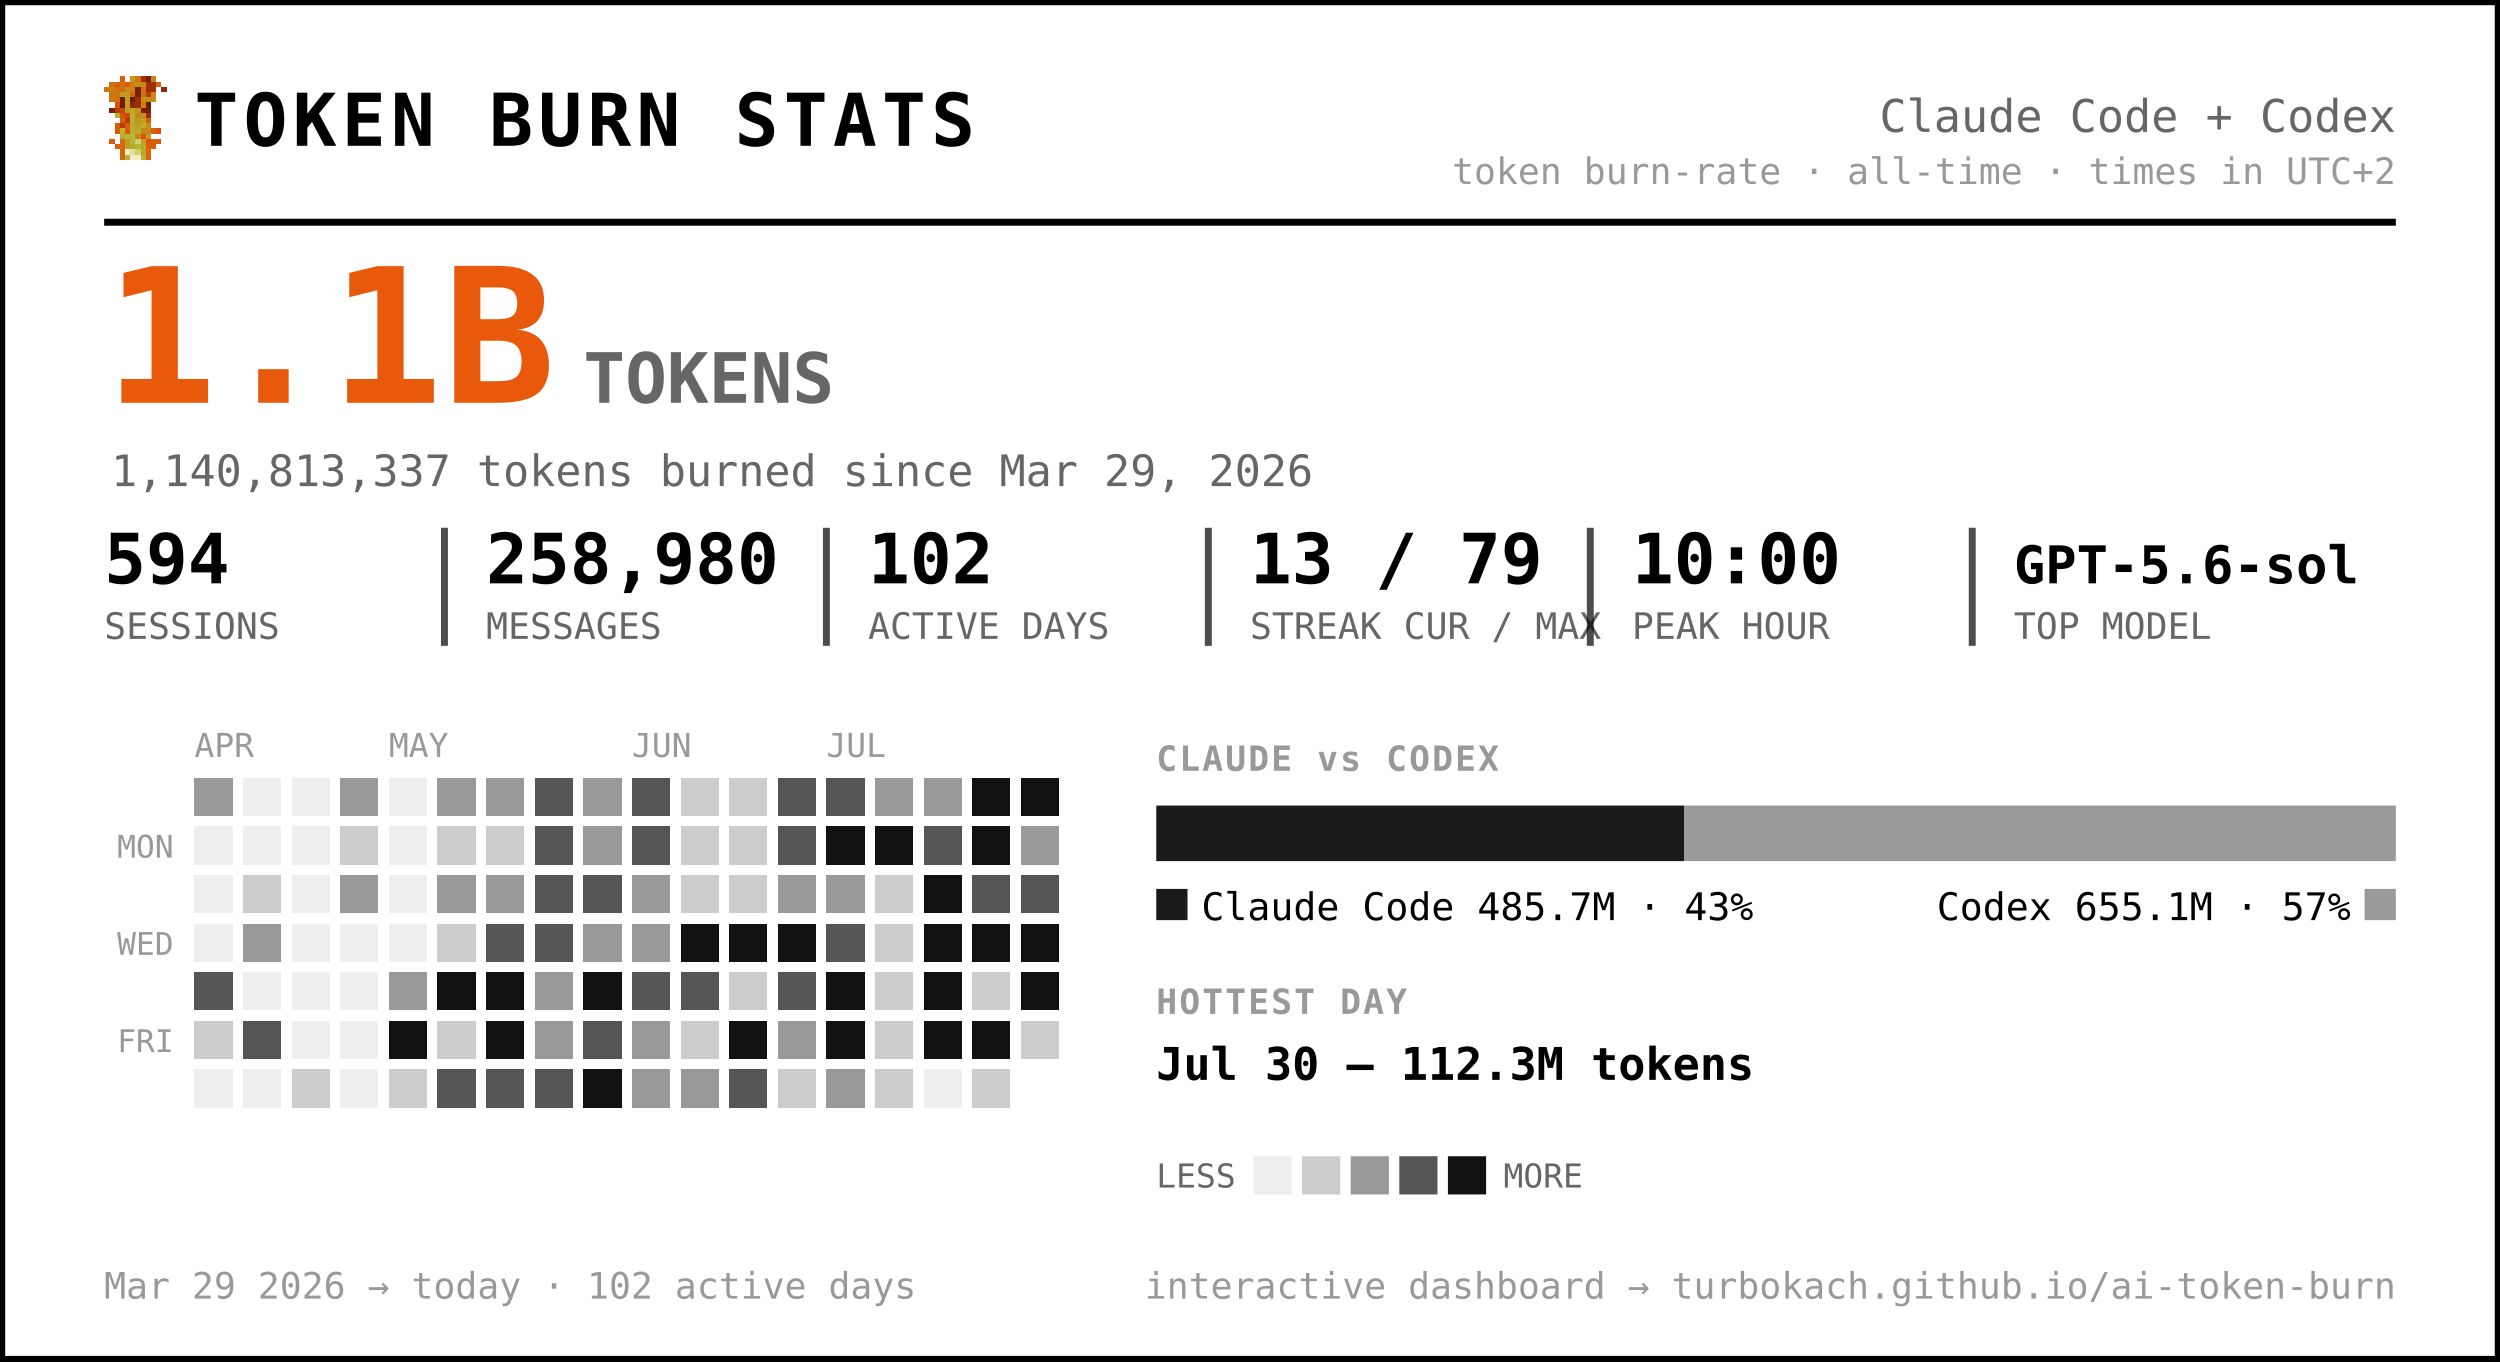
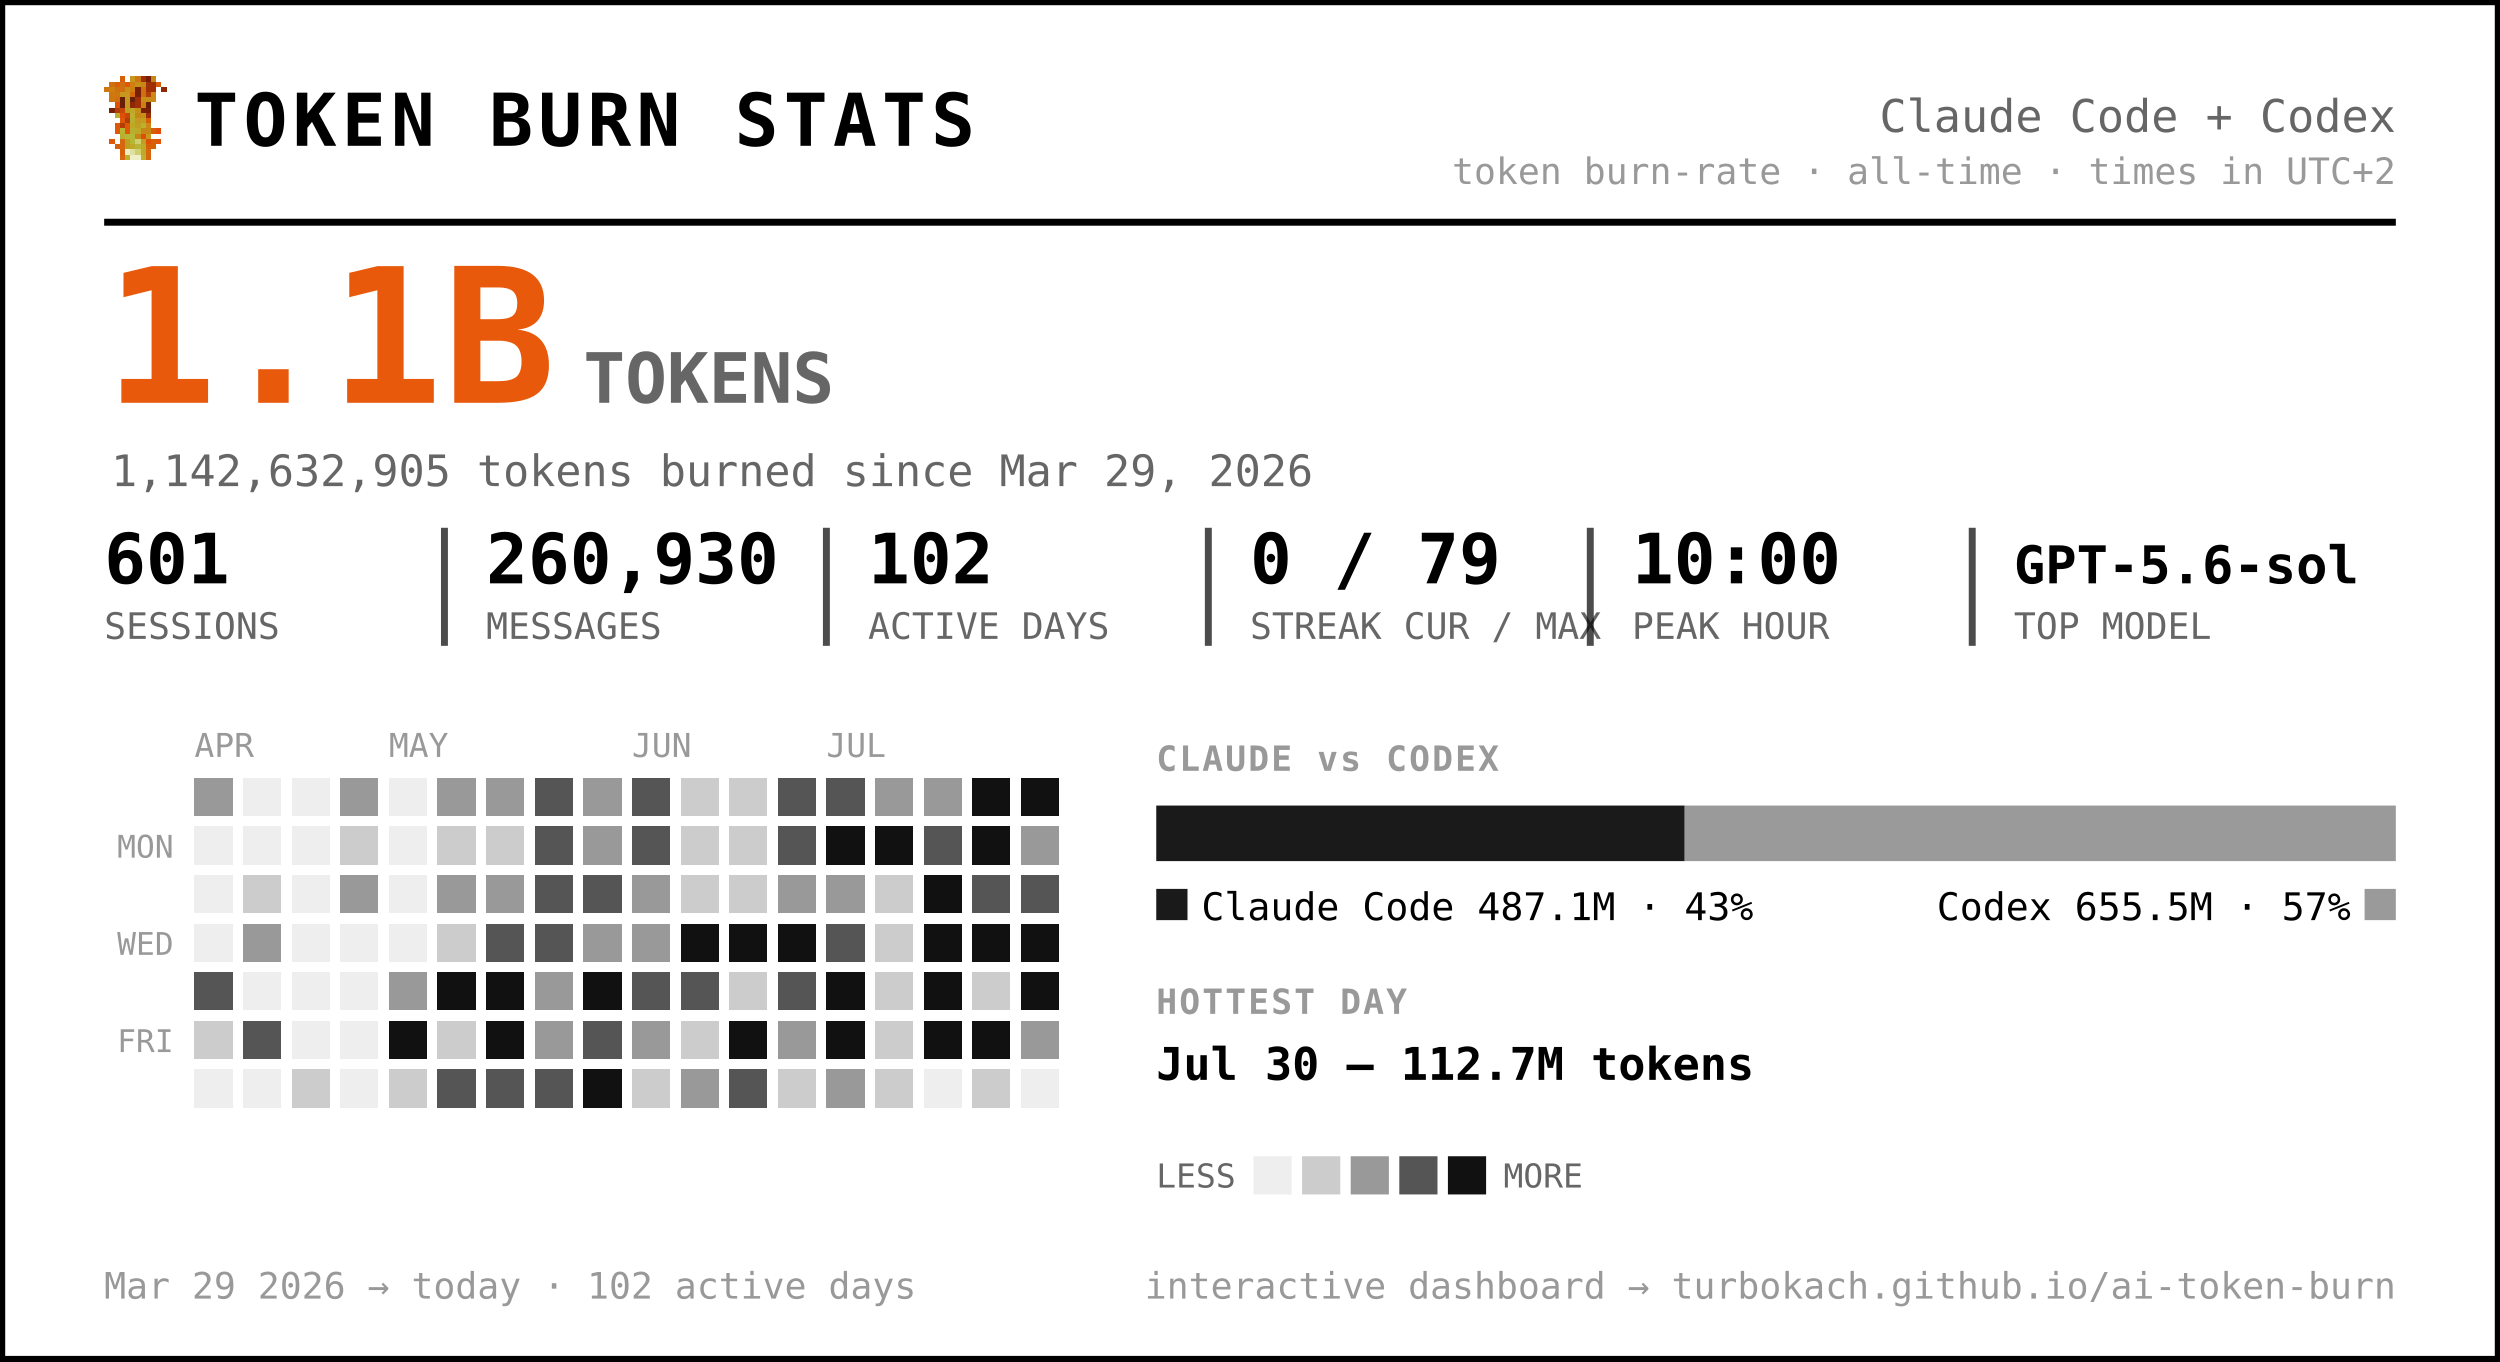
<svg xmlns="http://www.w3.org/2000/svg" width="720" height="392" viewBox="0 0 720 392" font-family="ui-monospace, 'SF Mono', 'Cascadia Code', Menlo, Consolas, monospace" role="img" aria-label="Token burn — Claude Code + Codex">
  <rect x="0.5" y="0.5" width="719" height="391" rx="0" fill="#ffffff" stroke="#000000" stroke-width="2" />
  <g transform="translate(30,22) scale(1.5)" shape-rendering="crispEdges">
    <rect x="3" y="0" width="1" height="1" fill="#d75f07" />
    <rect x="5" y="0" width="1" height="1" fill="#c7971f" />
    <rect x="6" y="0" width="1" height="1" fill="#cf770f" />
    <rect x="7" y="0" width="1" height="1" fill="#9f2f07" />
    <rect x="8" y="0" width="1" height="1" fill="#771f07" />
    <rect x="9" y="0" width="1" height="1" fill="#c78717" />
    <rect x="1" y="1" width="1" height="1" fill="#cf6f0f" />
    <rect x="2" y="1" width="1" height="1" fill="#d75f07" />
    <rect x="3" y="1" width="1" height="1" fill="#cf6f0f" />
    <rect x="4" y="1" width="1" height="1" fill="#df5707" />
    <rect x="5" y="1" width="1" height="1" fill="#cf7f0f" />
    <rect x="6" y="1" width="1" height="1" fill="#c78f17" />
    <rect x="7" y="1" width="1" height="1" fill="#c78717" />
    <rect x="8" y="1" width="1" height="1" fill="#9f2f07" />
    <rect x="9" y="1" width="1" height="1" fill="#9f2f07" />
    <rect x="10" y="1" width="1" height="1" fill="#d75f07" />
    <rect x="0" y="2" width="1" height="1" fill="#cf770f" />
    <rect x="1" y="2" width="1" height="1" fill="#cf7f0f" />
    <rect x="2" y="2" width="1" height="1" fill="#cf6f0f" />
    <rect x="3" y="2" width="1" height="1" fill="#cf6f0f" />
    <rect x="4" y="2" width="1" height="1" fill="#c78f17" />
    <rect x="5" y="2" width="1" height="1" fill="#cf7f0f" />
    <rect x="6" y="2" width="1" height="1" fill="#771f07" />
    <rect x="7" y="2" width="1" height="1" fill="#cf6f0f" />
    <rect x="8" y="2" width="1" height="1" fill="#9f2f07" />
    <rect x="9" y="2" width="1" height="1" fill="#9f2f07" />
    <rect x="11" y="2" width="1" height="1" fill="#8f2707" />
    <rect x="1" y="3" width="1" height="1" fill="#cf770f" />
    <rect x="2" y="3" width="1" height="1" fill="#cf770f" />
    <rect x="3" y="3" width="1" height="1" fill="#c7971f" />
    <rect x="4" y="3" width="1" height="1" fill="#c7971f" />
    <rect x="5" y="3" width="1" height="1" fill="#d7670f" />
    <rect x="6" y="3" width="1" height="1" fill="#771f07" />
    <rect x="7" y="3" width="1" height="1" fill="#cf6f0f" />
    <rect x="8" y="3" width="1" height="1" fill="#af3f07" />
    <rect x="9" y="3" width="1" height="1" fill="#cf8717" />
    <rect x="1" y="4" width="1" height="1" fill="#cf770f" />
    <rect x="2" y="4" width="1" height="1" fill="#cf6f0f" />
    <rect x="3" y="4" width="1" height="1" fill="#671f07" />
    <rect x="4" y="4" width="1" height="1" fill="#c7971f" />
    <rect x="5" y="4" width="1" height="1" fill="#671f07" />
    <rect x="6" y="4" width="1" height="1" fill="#9f2f07" />
    <rect x="7" y="4" width="1" height="1" fill="#c78f17" />
    <rect x="8" y="4" width="1" height="1" fill="#c78f17" />
    <rect x="9" y="4" width="1" height="1" fill="#cf8717" />
    <rect x="2" y="5" width="1" height="1" fill="#df4f07" />
    <rect x="3" y="5" width="1" height="1" fill="#671f07" />
    <rect x="4" y="5" width="1" height="1" fill="#c7971f" />
    <rect x="5" y="5" width="1" height="1" fill="#8f2707" />
    <rect x="6" y="5" width="1" height="1" fill="#9f2f07" />
    <rect x="7" y="5" width="1" height="1" fill="#cf7f0f" />
    <rect x="8" y="5" width="1" height="1" fill="#671f07" />
    <rect x="1" y="6" width="1" height="1" fill="#771f07" />
    <rect x="2" y="6" width="1" height="1" fill="#af3f07" />
    <rect x="3" y="6" width="1" height="1" fill="#c74707" />
    <rect x="4" y="6" width="1" height="1" fill="#bf9f1f" />
    <rect x="5" y="6" width="1" height="1" fill="#bfa727" />
    <rect x="6" y="6" width="1" height="1" fill="#c78f17" />
    <rect x="7" y="6" width="1" height="1" fill="#771f07" />
    <rect x="8" y="6" width="1" height="1" fill="#771f07" />
    <rect x="2" y="7" width="1" height="1" fill="#b7af2f" />
    <rect x="3" y="7" width="1" height="1" fill="#df4f07" />
    <rect x="4" y="7" width="1" height="1" fill="#c74707" />
    <rect x="5" y="7" width="1" height="1" fill="#bfaf2f" />
    <rect x="6" y="7" width="1" height="1" fill="#c78717" />
    <rect x="7" y="7" width="1" height="1" fill="#c78f17" />
    <rect x="8" y="7" width="1" height="1" fill="#9f2f07" />
    <rect x="3" y="8" width="1" height="1" fill="#df5707" />
    <rect x="4" y="8" width="1" height="1" fill="#af3f07" />
    <rect x="5" y="8" width="1" height="1" fill="#b7af2f" />
    <rect x="6" y="8" width="1" height="1" fill="#c7971f" />
    <rect x="7" y="8" width="1" height="1" fill="#bf9f1f" />
    <rect x="8" y="8" width="1" height="1" fill="#d75f07" />
    <rect x="2" y="9" width="1" height="1" fill="#df5707" />
    <rect x="3" y="9" width="1" height="1" fill="#af3f07" />
    <rect x="4" y="9" width="1" height="1" fill="#df5707" />
    <rect x="5" y="9" width="1" height="1" fill="#bfa727" />
    <rect x="6" y="9" width="1" height="1" fill="#bf9f1f" />
    <rect x="7" y="9" width="1" height="1" fill="#bfaf2f" />
    <rect x="8" y="9" width="1" height="1" fill="#cf8717" />
    <rect x="2" y="10" width="1" height="1" fill="#df5707" />
    <rect x="3" y="10" width="1" height="1" fill="#b7b72f" />
    <rect x="4" y="10" width="1" height="1" fill="#df5707" />
    <rect x="5" y="10" width="1" height="1" fill="#b7af2f" />
    <rect x="6" y="10" width="1" height="1" fill="#bfa727" />
    <rect x="7" y="10" width="1" height="1" fill="#c78717" />
    <rect x="8" y="10" width="1" height="1" fill="#c78717" />
    <rect x="9" y="10" width="1" height="1" fill="#d75f07" />
    <rect x="10" y="10" width="1" height="1" fill="#df4f07" />
    <rect x="3" y="11" width="1" height="1" fill="#b7af2f" />
    <rect x="4" y="11" width="1" height="1" fill="#b7b737" />
    <rect x="5" y="11" width="1" height="1" fill="#b7b737" />
    <rect x="6" y="11" width="1" height="1" fill="#c78717" />
    <rect x="7" y="11" width="1" height="1" fill="#df4f07" />
    <rect x="8" y="11" width="1" height="1" fill="#c7971f" />
    <rect x="1" y="12" width="1" height="1" fill="#df5707" />
    <rect x="3" y="12" width="1" height="1" fill="#d7670f" />
    <rect x="4" y="12" width="1" height="1" fill="#bf9f1f" />
    <rect x="5" y="12" width="1" height="1" fill="#b7b737" />
    <rect x="6" y="12" width="1" height="1" fill="#cfcf6f" />
    <rect x="7" y="12" width="1" height="1" fill="#bf9f1f" />
    <rect x="8" y="12" width="1" height="1" fill="#df4f07" />
    <rect x="9" y="12" width="1" height="1" fill="#d75f07" />
    <rect x="10" y="12" width="1" height="1" fill="#df5707" />
    <rect x="2" y="13" width="1" height="1" fill="#d75f07" />
    <rect x="3" y="13" width="1" height="1" fill="#d7670f" />
    <rect x="4" y="13" width="1" height="1" fill="#bf9f1f" />
    <rect x="5" y="13" width="1" height="1" fill="#bfa727" />
    <rect x="6" y="13" width="1" height="1" fill="#b7b737" />
    <rect x="7" y="13" width="1" height="1" fill="#bfa727" />
    <rect x="8" y="13" width="1" height="1" fill="#d75f07" />
    <rect x="9" y="13" width="1" height="1" fill="#d75f07" />
    <rect x="3" y="14" width="1" height="1" fill="#d75f07" />
    <rect x="4" y="14" width="1" height="1" fill="#efefc7" />
    <rect x="5" y="14" width="1" height="1" fill="#dfdf9f" />
    <rect x="6" y="14" width="1" height="1" fill="#cfcf6f" />
    <rect x="7" y="14" width="1" height="1" fill="#bfa727" />
    <rect x="8" y="14" width="1" height="1" fill="#d7670f" />
    <rect x="3" y="15" width="1" height="1" fill="#d7670f" />
    <rect x="4" y="15" width="1" height="1" fill="#bfaf2f" />
    <rect x="5" y="15" width="1" height="1" fill="#efefc7" />
    <rect x="6" y="15" width="1" height="1" fill="#efefc7" />
    <rect x="7" y="15" width="1" height="1" fill="#bfaf2f" />
    <rect x="8" y="15" width="1" height="1" fill="#d7670f" />
  </g>
  <text x="56.0" y="42.0" font-size="21" fill="#000000" font-weight="800" letter-spacing="1.5">TOKEN BURN STATS</text>
  <text x="690.0" y="38.0" font-size="13" fill="#666666" text-anchor="end">Claude Code + Codex</text>
  <text x="690.0" y="53.0" font-size="10.5" fill="#999999" text-anchor="end">token burn-rate · all-time · times in UTC+2</text>
  <line x1="30" y1="64" x2="690" y2="64" stroke="#000000" stroke-width="2" />
  <text x="30.0" y="116.0" font-size="54" fill="#e8590c" font-weight="800">1.1B</text>
  <text x="168.0" y="116.0" font-size="20" fill="#666666" font-weight="600">TOKENS</text>
-   <text x="32.0" y="140.0" font-size="12.5" fill="#666666">1,140,813,337 tokens burned since Mar 29, 2026</text>
-   <text x="30.0" y="168.0" font-size="20" fill="#000000" font-weight="700">594</text>
+   <text x="32.0" y="140.0" font-size="12.5" fill="#666666">1,142,632,905 tokens burned since Mar 29, 2026</text>
+   <text x="30.0" y="168.0" font-size="20" fill="#000000" font-weight="700">601</text>
  <text x="30.0" y="184.0" font-size="10.5" fill="#666666">SESSIONS</text>
-   <text x="140.0" y="168.0" font-size="20" fill="#000000" font-weight="700">258,980</text>
+   <text x="140.0" y="168.0" font-size="20" fill="#000000" font-weight="700">260,930</text>
  <text x="140.0" y="184.0" font-size="10.5" fill="#666666">MESSAGES</text>
  <line x1="128.0" y1="152" x2="128.0" y2="186" stroke="#000000" stroke-width="2" opacity="0.7" />
  <text x="250.0" y="168.0" font-size="20" fill="#000000" font-weight="700">102</text>
  <text x="250.0" y="184.0" font-size="10.5" fill="#666666">ACTIVE DAYS</text>
  <line x1="238.0" y1="152" x2="238.0" y2="186" stroke="#000000" stroke-width="2" opacity="0.7" />
-   <text x="360.0" y="168.0" font-size="20" fill="#000000" font-weight="700">13 / 79</text>
+   <text x="360.0" y="168.0" font-size="20" fill="#000000" font-weight="700">0 / 79</text>
  <text x="360.0" y="184.0" font-size="10.5" fill="#666666">STREAK CUR / MAX</text>
  <line x1="348.0" y1="152" x2="348.0" y2="186" stroke="#000000" stroke-width="2" opacity="0.7" />
  <text x="470.0" y="168.0" font-size="20" fill="#000000" font-weight="700">10:00</text>
  <text x="470.0" y="184.0" font-size="10.5" fill="#666666">PEAK HOUR</text>
  <line x1="458.0" y1="152" x2="458.0" y2="186" stroke="#000000" stroke-width="2" opacity="0.7" />
  <text x="580.0" y="168.0" font-size="15" fill="#000000" font-weight="700">GPT-5.6-sol</text>
  <text x="580.0" y="184.0" font-size="10.5" fill="#666666">TOP MODEL</text>
  <line x1="568.0" y1="152" x2="568.0" y2="186" stroke="#000000" stroke-width="2" opacity="0.7" />
  <text x="56.0" y="218.0" font-size="9.5" fill="#999999">APR</text>
  <text x="112.0" y="218.0" font-size="9.5" fill="#999999">MAY</text>
  <text x="182.0" y="218.0" font-size="9.5" fill="#999999">JUN</text>
  <text x="238.0" y="218.0" font-size="9.5" fill="#999999">JUL</text>
  <text x="50.0" y="247.0" font-size="9" fill="#999999" text-anchor="end">MON</text>
  <text x="50.0" y="275.0" font-size="9" fill="#999999" text-anchor="end">WED</text>
  <text x="50.0" y="303.0" font-size="9" fill="#999999" text-anchor="end">FRI</text>
  <g shape-rendering="crispEdges">
    <rect x="126" y="238" width="11" height="11" rx="0" fill="#cccccc" />
    <rect x="126" y="252" width="11" height="11" rx="0" fill="#999999" />
    <rect x="126" y="266" width="11" height="11" rx="0" fill="#cccccc" />
    <rect x="126" y="280" width="11" height="11" rx="0" fill="#111111" />
    <rect x="126" y="294" width="11" height="11" rx="0" fill="#cccccc" />
    <rect x="126" y="308" width="11" height="11" rx="0" fill="#555555" />
    <rect x="140" y="224" width="11" height="11" rx="0" fill="#999999" />
    <rect x="140" y="238" width="11" height="11" rx="0" fill="#cccccc" />
    <rect x="140" y="252" width="11" height="11" rx="0" fill="#999999" />
    <rect x="140" y="266" width="11" height="11" rx="0" fill="#555555" />
    <rect x="140" y="280" width="11" height="11" rx="0" fill="#111111" />
    <rect x="140" y="294" width="11" height="11" rx="0" fill="#111111" />
    <rect x="140" y="308" width="11" height="11" rx="0" fill="#555555" />
    <rect x="154" y="224" width="11" height="11" rx="0" fill="#555555" />
    <rect x="154" y="238" width="11" height="11" rx="0" fill="#555555" />
    <rect x="154" y="252" width="11" height="11" rx="0" fill="#555555" />
    <rect x="154" y="266" width="11" height="11" rx="0" fill="#555555" />
    <rect x="154" y="280" width="11" height="11" rx="0" fill="#999999" />
    <rect x="154" y="294" width="11" height="11" rx="0" fill="#999999" />
    <rect x="154" y="308" width="11" height="11" rx="0" fill="#555555" />
    <rect x="168" y="224" width="11" height="11" rx="0" fill="#999999" />
    <rect x="168" y="238" width="11" height="11" rx="0" fill="#999999" />
    <rect x="168" y="252" width="11" height="11" rx="0" fill="#555555" />
    <rect x="168" y="266" width="11" height="11" rx="0" fill="#999999" />
    <rect x="168" y="280" width="11" height="11" rx="0" fill="#111111" />
    <rect x="168" y="294" width="11" height="11" rx="0" fill="#555555" />
    <rect x="168" y="308" width="11" height="11" rx="0" fill="#111111" />
    <rect x="182" y="224" width="11" height="11" rx="0" fill="#555555" />
    <rect x="182" y="238" width="11" height="11" rx="0" fill="#555555" />
    <rect x="182" y="252" width="11" height="11" rx="0" fill="#999999" />
    <rect x="182" y="266" width="11" height="11" rx="0" fill="#999999" />
    <rect x="182" y="280" width="11" height="11" rx="0" fill="#555555" />
    <rect x="182" y="294" width="11" height="11" rx="0" fill="#999999" />
-     <rect x="182" y="308" width="11" height="11" rx="0" fill="#999999" />
+     <rect x="182" y="308" width="11" height="11" rx="0" fill="#cccccc" />
    <rect x="196" y="224" width="11" height="11" rx="0" fill="#cccccc" />
    <rect x="196" y="238" width="11" height="11" rx="0" fill="#cccccc" />
    <rect x="196" y="252" width="11" height="11" rx="0" fill="#cccccc" />
    <rect x="196" y="266" width="11" height="11" rx="0" fill="#111111" />
    <rect x="196" y="280" width="11" height="11" rx="0" fill="#555555" />
    <rect x="196" y="294" width="11" height="11" rx="0" fill="#cccccc" />
    <rect x="196" y="308" width="11" height="11" rx="0" fill="#999999" />
    <rect x="210" y="224" width="11" height="11" rx="0" fill="#cccccc" />
    <rect x="210" y="238" width="11" height="11" rx="0" fill="#cccccc" />
    <rect x="210" y="252" width="11" height="11" rx="0" fill="#cccccc" />
    <rect x="210" y="266" width="11" height="11" rx="0" fill="#111111" />
    <rect x="210" y="280" width="11" height="11" rx="0" fill="#cccccc" />
    <rect x="210" y="294" width="11" height="11" rx="0" fill="#111111" />
    <rect x="210" y="308" width="11" height="11" rx="0" fill="#555555" />
    <rect x="224" y="224" width="11" height="11" rx="0" fill="#555555" />
    <rect x="224" y="238" width="11" height="11" rx="0" fill="#555555" />
    <rect x="224" y="252" width="11" height="11" rx="0" fill="#999999" />
    <rect x="224" y="266" width="11" height="11" rx="0" fill="#111111" />
    <rect x="224" y="280" width="11" height="11" rx="0" fill="#555555" />
    <rect x="224" y="294" width="11" height="11" rx="0" fill="#999999" />
    <rect x="224" y="308" width="11" height="11" rx="0" fill="#cccccc" />
    <rect x="238" y="224" width="11" height="11" rx="0" fill="#555555" />
    <rect x="238" y="238" width="11" height="11" rx="0" fill="#111111" />
    <rect x="238" y="252" width="11" height="11" rx="0" fill="#999999" />
    <rect x="238" y="266" width="11" height="11" rx="0" fill="#555555" />
    <rect x="238" y="280" width="11" height="11" rx="0" fill="#111111" />
    <rect x="238" y="294" width="11" height="11" rx="0" fill="#111111" />
    <rect x="238" y="308" width="11" height="11" rx="0" fill="#999999" />
    <rect x="252" y="224" width="11" height="11" rx="0" fill="#999999" />
    <rect x="252" y="238" width="11" height="11" rx="0" fill="#111111" />
    <rect x="252" y="252" width="11" height="11" rx="0" fill="#cccccc" />
    <rect x="252" y="266" width="11" height="11" rx="0" fill="#cccccc" />
    <rect x="252" y="280" width="11" height="11" rx="0" fill="#cccccc" />
    <rect x="252" y="294" width="11" height="11" rx="0" fill="#cccccc" />
    <rect x="252" y="308" width="11" height="11" rx="0" fill="#cccccc" />
    <rect x="266" y="224" width="11" height="11" rx="0" fill="#999999" />
    <rect x="266" y="238" width="11" height="11" rx="0" fill="#555555" />
    <rect x="266" y="252" width="11" height="11" rx="0" fill="#111111" />
    <rect x="266" y="266" width="11" height="11" rx="0" fill="#111111" />
    <rect x="266" y="280" width="11" height="11" rx="0" fill="#111111" />
    <rect x="266" y="294" width="11" height="11" rx="0" fill="#111111" />
    <rect x="280" y="224" width="11" height="11" rx="0" fill="#111111" />
    <rect x="280" y="238" width="11" height="11" rx="0" fill="#111111" />
    <rect x="280" y="252" width="11" height="11" rx="0" fill="#555555" />
    <rect x="280" y="266" width="11" height="11" rx="0" fill="#111111" />
    <rect x="280" y="280" width="11" height="11" rx="0" fill="#cccccc" />
    <rect x="280" y="294" width="11" height="11" rx="0" fill="#111111" />
    <rect x="280" y="308" width="11" height="11" rx="0" fill="#cccccc" />
    <rect x="294" y="224" width="11" height="11" rx="0" fill="#111111" />
    <rect x="294" y="238" width="11" height="11" rx="0" fill="#999999" />
    <rect x="294" y="252" width="11" height="11" rx="0" fill="#555555" />
    <rect x="294" y="266" width="11" height="11" rx="0" fill="#111111" />
    <rect x="294" y="280" width="11" height="11" rx="0" fill="#111111" />
-     <rect x="294" y="294" width="11" height="11" rx="0" fill="#cccccc" />
+     <rect x="294" y="294" width="11" height="11" rx="0" fill="#999999" />
    <rect x="56" y="224" width="11" height="11" rx="0" fill="#999999" />
    <rect x="56" y="280" width="11" height="11" rx="0" fill="#555555" />
    <rect x="56" y="294" width="11" height="11" rx="0" fill="#cccccc" />
    <rect x="70" y="252" width="11" height="11" rx="0" fill="#cccccc" />
    <rect x="70" y="266" width="11" height="11" rx="0" fill="#999999" />
    <rect x="70" y="294" width="11" height="11" rx="0" fill="#555555" />
    <rect x="84" y="308" width="11" height="11" rx="0" fill="#cccccc" />
    <rect x="98" y="224" width="11" height="11" rx="0" fill="#999999" />
    <rect x="98" y="238" width="11" height="11" rx="0" fill="#cccccc" />
    <rect x="98" y="252" width="11" height="11" rx="0" fill="#999999" />
    <rect x="112" y="280" width="11" height="11" rx="0" fill="#999999" />
    <rect x="112" y="294" width="11" height="11" rx="0" fill="#111111" />
    <rect x="112" y="308" width="11" height="11" rx="0" fill="#cccccc" />
    <rect x="126" y="224" width="11" height="11" rx="0" fill="#999999" />
    <rect x="56" y="238" width="11" height="11" rx="0" fill="#eeeeee" />
    <rect x="56" y="252" width="11" height="11" rx="0" fill="#eeeeee" />
    <rect x="56" y="266" width="11" height="11" rx="0" fill="#eeeeee" />
    <rect x="56" y="308" width="11" height="11" rx="0" fill="#eeeeee" />
    <rect x="70" y="224" width="11" height="11" rx="0" fill="#eeeeee" />
    <rect x="70" y="238" width="11" height="11" rx="0" fill="#eeeeee" />
    <rect x="70" y="280" width="11" height="11" rx="0" fill="#eeeeee" />
    <rect x="70" y="308" width="11" height="11" rx="0" fill="#eeeeee" />
    <rect x="84" y="224" width="11" height="11" rx="0" fill="#eeeeee" />
    <rect x="84" y="238" width="11" height="11" rx="0" fill="#eeeeee" />
    <rect x="84" y="252" width="11" height="11" rx="0" fill="#eeeeee" />
    <rect x="84" y="266" width="11" height="11" rx="0" fill="#eeeeee" />
    <rect x="84" y="280" width="11" height="11" rx="0" fill="#eeeeee" />
    <rect x="84" y="294" width="11" height="11" rx="0" fill="#eeeeee" />
    <rect x="98" y="266" width="11" height="11" rx="0" fill="#eeeeee" />
    <rect x="98" y="280" width="11" height="11" rx="0" fill="#eeeeee" />
    <rect x="98" y="294" width="11" height="11" rx="0" fill="#eeeeee" />
    <rect x="98" y="308" width="11" height="11" rx="0" fill="#eeeeee" />
    <rect x="112" y="224" width="11" height="11" rx="0" fill="#eeeeee" />
    <rect x="112" y="238" width="11" height="11" rx="0" fill="#eeeeee" />
    <rect x="112" y="252" width="11" height="11" rx="0" fill="#eeeeee" />
    <rect x="112" y="266" width="11" height="11" rx="0" fill="#eeeeee" />
    <rect x="266" y="308" width="11" height="11" rx="0" fill="#eeeeee" />
+     <rect x="294" y="308" width="11" height="11" rx="0" fill="#eeeeee" />
  </g>
  <text x="333.0" y="222.0" font-size="10" fill="#999999" font-weight="700" letter-spacing="0.6">CLAUDE vs CODEX</text>
-   <path d="M333.00,232 H484.99 L484.99,232 V248.00 L484.99,248.00 H333.00 L333.00,248.00 V232.00 L333.00,232.00 Z" fill="#1a1a1a" />
-   <path d="M484.99,232 H690.00 L690.00,232 V248.00 L690.00,248.00 H484.99 L484.99,248.00 V232.00 L484.99,232.00 Z" fill="#9a9a9a" />
+   <path d="M333.00,232 H485.20 L485.20,232 V248.00 L485.20,248.00 H333.00 L333.00,248.00 V232.00 L333.00,232.00 Z" fill="#1a1a1a" />
+   <path d="M485.20,232 H690.00 L690.00,232 V248.00 L690.00,248.00 H485.20 L485.20,248.00 V232.00 L485.20,232.00 Z" fill="#9a9a9a" />
  <rect x="333" y="256" width="9" height="9" rx="0" fill="#1a1a1a" />
-   <text x="346.0" y="265.0" font-size="11" fill="#000000">Claude Code  485.7M · 43%</text>
+   <text x="346.0" y="265.0" font-size="11" fill="#000000">Claude Code  487.1M · 43%</text>
  <rect x="681.0" y="256" width="9" height="9" rx="0" fill="#9a9a9a" />
-   <text x="677.0" y="265.0" font-size="11" fill="#000000" text-anchor="end">Codex  655.1M · 57%</text>
+   <text x="677.0" y="265.0" font-size="11" fill="#000000" text-anchor="end">Codex  655.5M · 57%</text>
  <text x="333.0" y="292.0" font-size="10" fill="#999999" font-weight="700" letter-spacing="0.6">HOTTEST DAY</text>
-   <text x="333.0" y="311.0" font-size="13" fill="#000000" font-weight="600">Jul 30 — 112.3M tokens</text>
+   <text x="333.0" y="311.0" font-size="13" fill="#000000" font-weight="600">Jul 30 — 112.7M tokens</text>
  <text x="333.0" y="342.0" font-size="9.5" fill="#666666">LESS</text>
  <rect x="361" y="333" width="11" height="11" rx="0" fill="#eeeeee" />
  <rect x="375" y="333" width="11" height="11" rx="0" fill="#cccccc" />
  <rect x="389" y="333" width="11" height="11" rx="0" fill="#999999" />
  <rect x="403" y="333" width="11" height="11" rx="0" fill="#555555" />
  <rect x="417" y="333" width="11" height="11" rx="0" fill="#111111" />
  <text x="433.0" y="342.0" font-size="9.5" fill="#666666">MORE</text>
  <text x="30.0" y="374.0" font-size="10.5" fill="#999999">Mar 29 2026 → today  ·  102 active days</text>
  <text x="690.0" y="374.0" font-size="10.5" fill="#999999" text-anchor="end">interactive dashboard → turbokach.github.io/ai-token-burn</text>
</svg>
